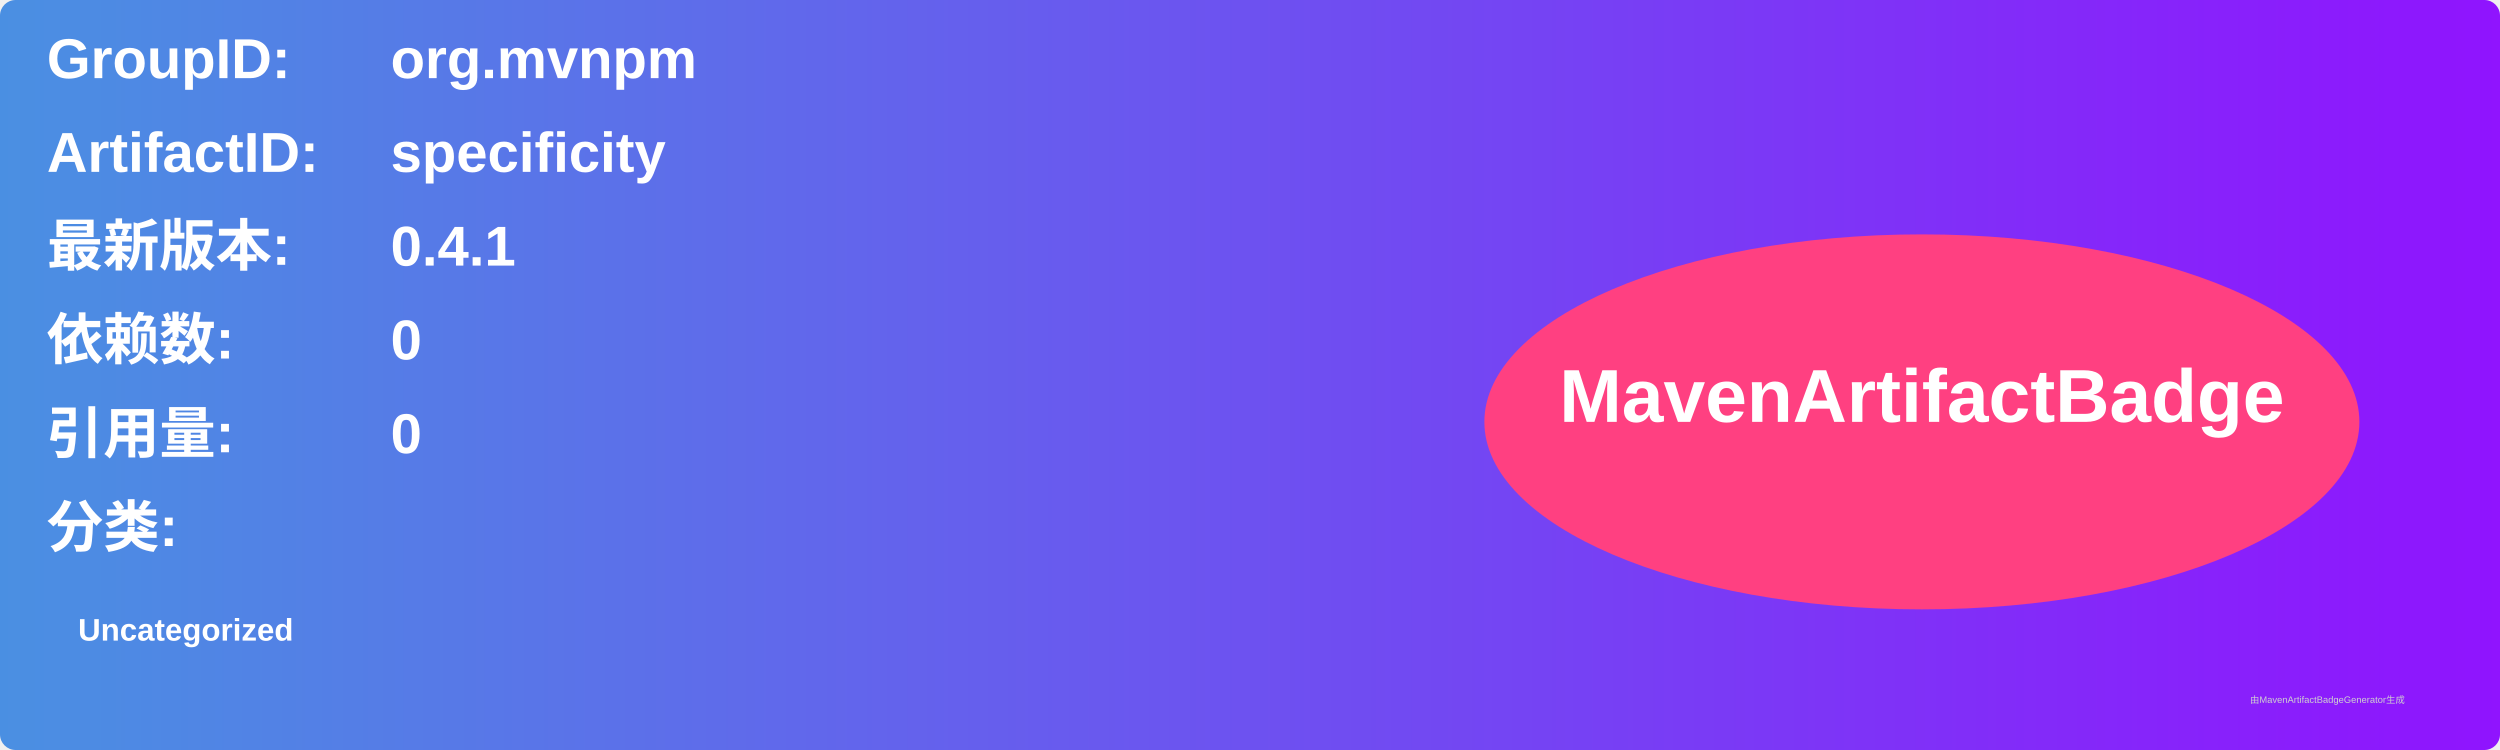
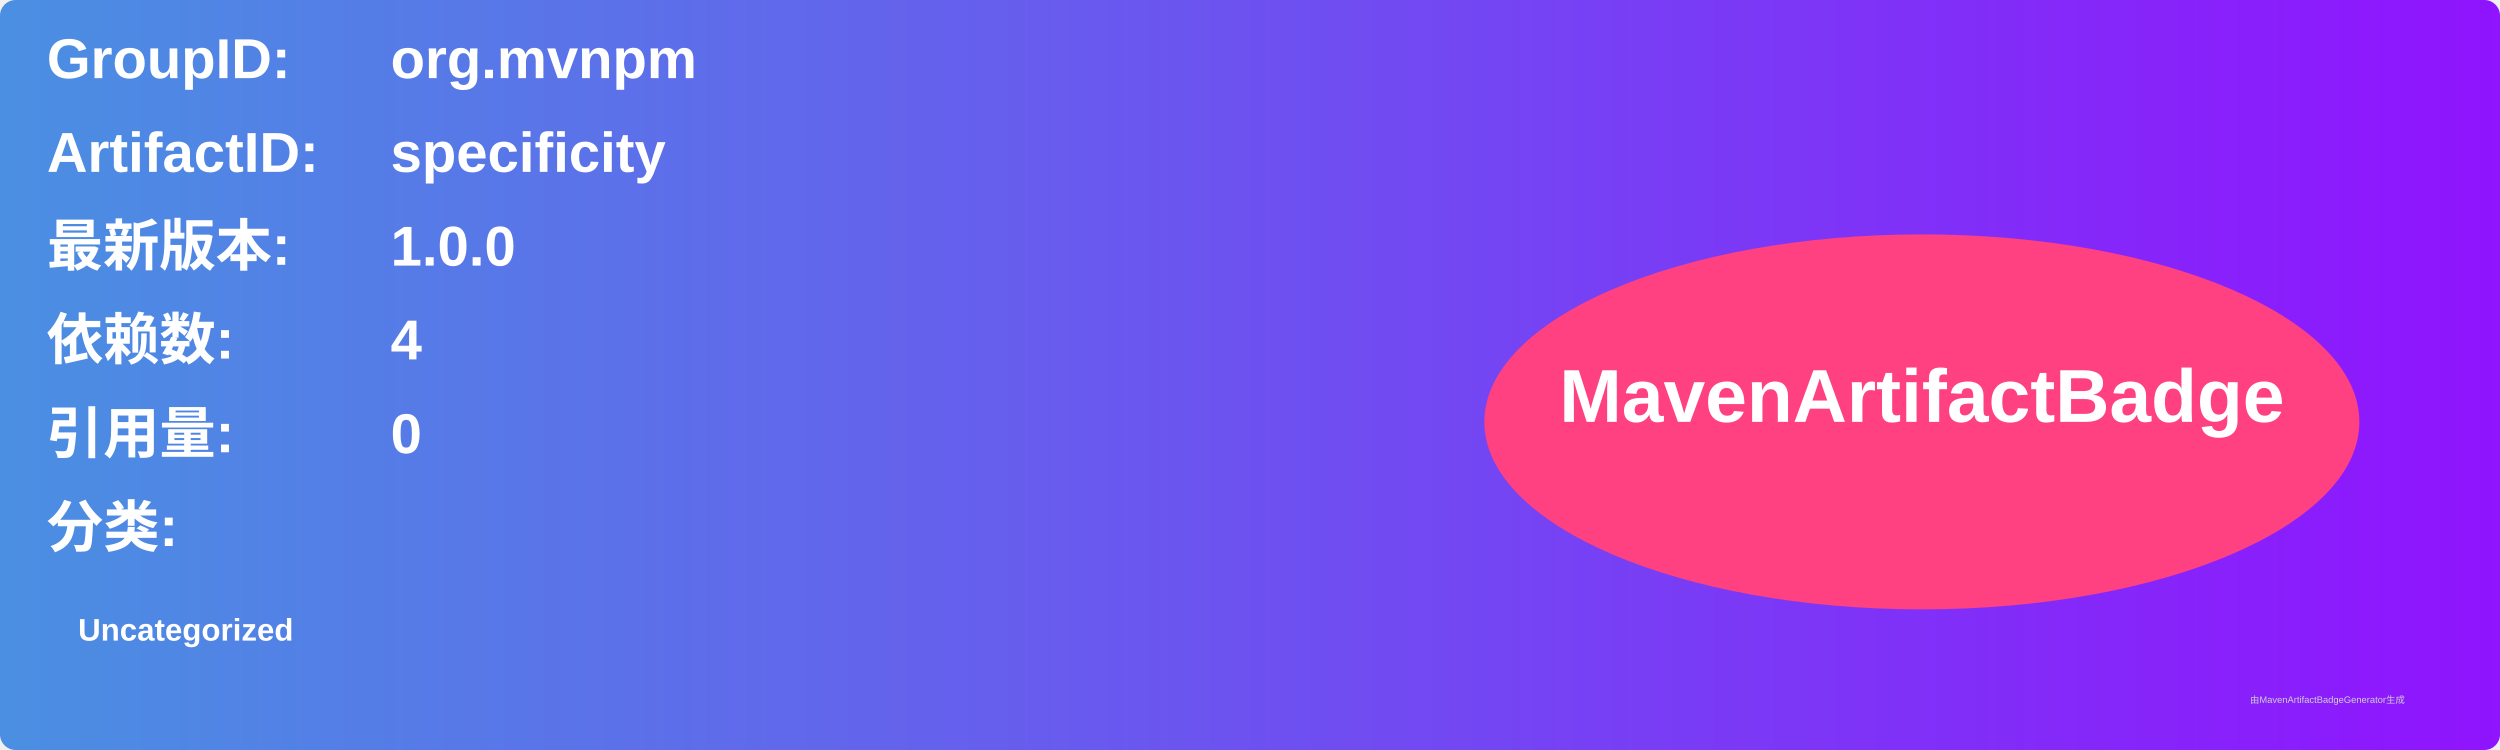
<svg xmlns="http://www.w3.org/2000/svg" width="800" height="240" viewBox="0 0 800 240">
  <linearGradient id="grad" x1="0%" y1="0%" x2="100%" y2="0%">
    <stop offset="0%" stop-color="#4a90e2" />
    <stop offset="100%" stop-color="#9013fe" />
  </linearGradient>
  <rect width="100%" height="100%" rx="5" ry="5" fill="url(#grad)" />
  <g transform="translate(15, 15)">
    <text x="0" y="10" font-family="Arial" font-size="18" fill="white" font-weight="bold" width="260">GroupID:</text>
    <text x="110" y="10" font-family="Arial" font-size="18" fill="white" font-weight="bold" width="460">org.mvnpm</text>
    <text x="0" y="40" font-family="Arial" font-size="18" fill="white" font-weight="bold" width="260">ArtifactID:</text>
    <text x="110" y="40" font-family="Arial" font-size="18" fill="white" font-weight="bold" width="460">specificity</text>
    <text x="0" y="70" font-family="Arial" font-size="18" fill="white" font-weight="bold">最新版本:</text>
    <text x="110" y="70" font-family="Arial" font-size="18" fill="white" font-weight="bold">
-       <tspan font-weight="bold">0.4.1</tspan>
+       <tspan font-weight="bold">1.0.0</tspan>
    </text>
    <text x="0" y="100" font-family="Arial" font-size="18" fill="white" font-weight="bold">依赖数: </text>
    <text x="110" y="100" font-family="Arial" font-size="18" fill="white">
-       <tspan font-weight="bold">0</tspan>
+       <tspan font-weight="bold">4</tspan>
    </text>
    <text x="0" y="130" font-family="Arial" font-size="18" fill="white" font-weight="bold">引用量: </text>
    <text x="110" y="130" font-family="Arial" font-size="18" fill="white">
      <tspan font-weight="bold">0</tspan>
    </text>
    <text x="0" y="160" font-family="Arial" font-size="18" fill="white" font-weight="bold">分类:</text>
    <text x="10" y="190" font-family="Arial" font-size="10" fill="white">
      <tspan font-weight="bold">Uncategorized</tspan>
    </text>
    <ellipse cx="600" cy="120" rx="140" ry="60" fill="#ff4081" />
    <text x="600" y="120" text-anchor="middle" font-family="Arial" font-size="24" fill="white" font-weight="bold">MavenArtifactBadge</text>
  </g>
  <text x="720" y="225" font-family="Arial" font-size="3" fill="#d0d0d0">由MavenArtifactBadgeGenerator生成</text>
</svg>
